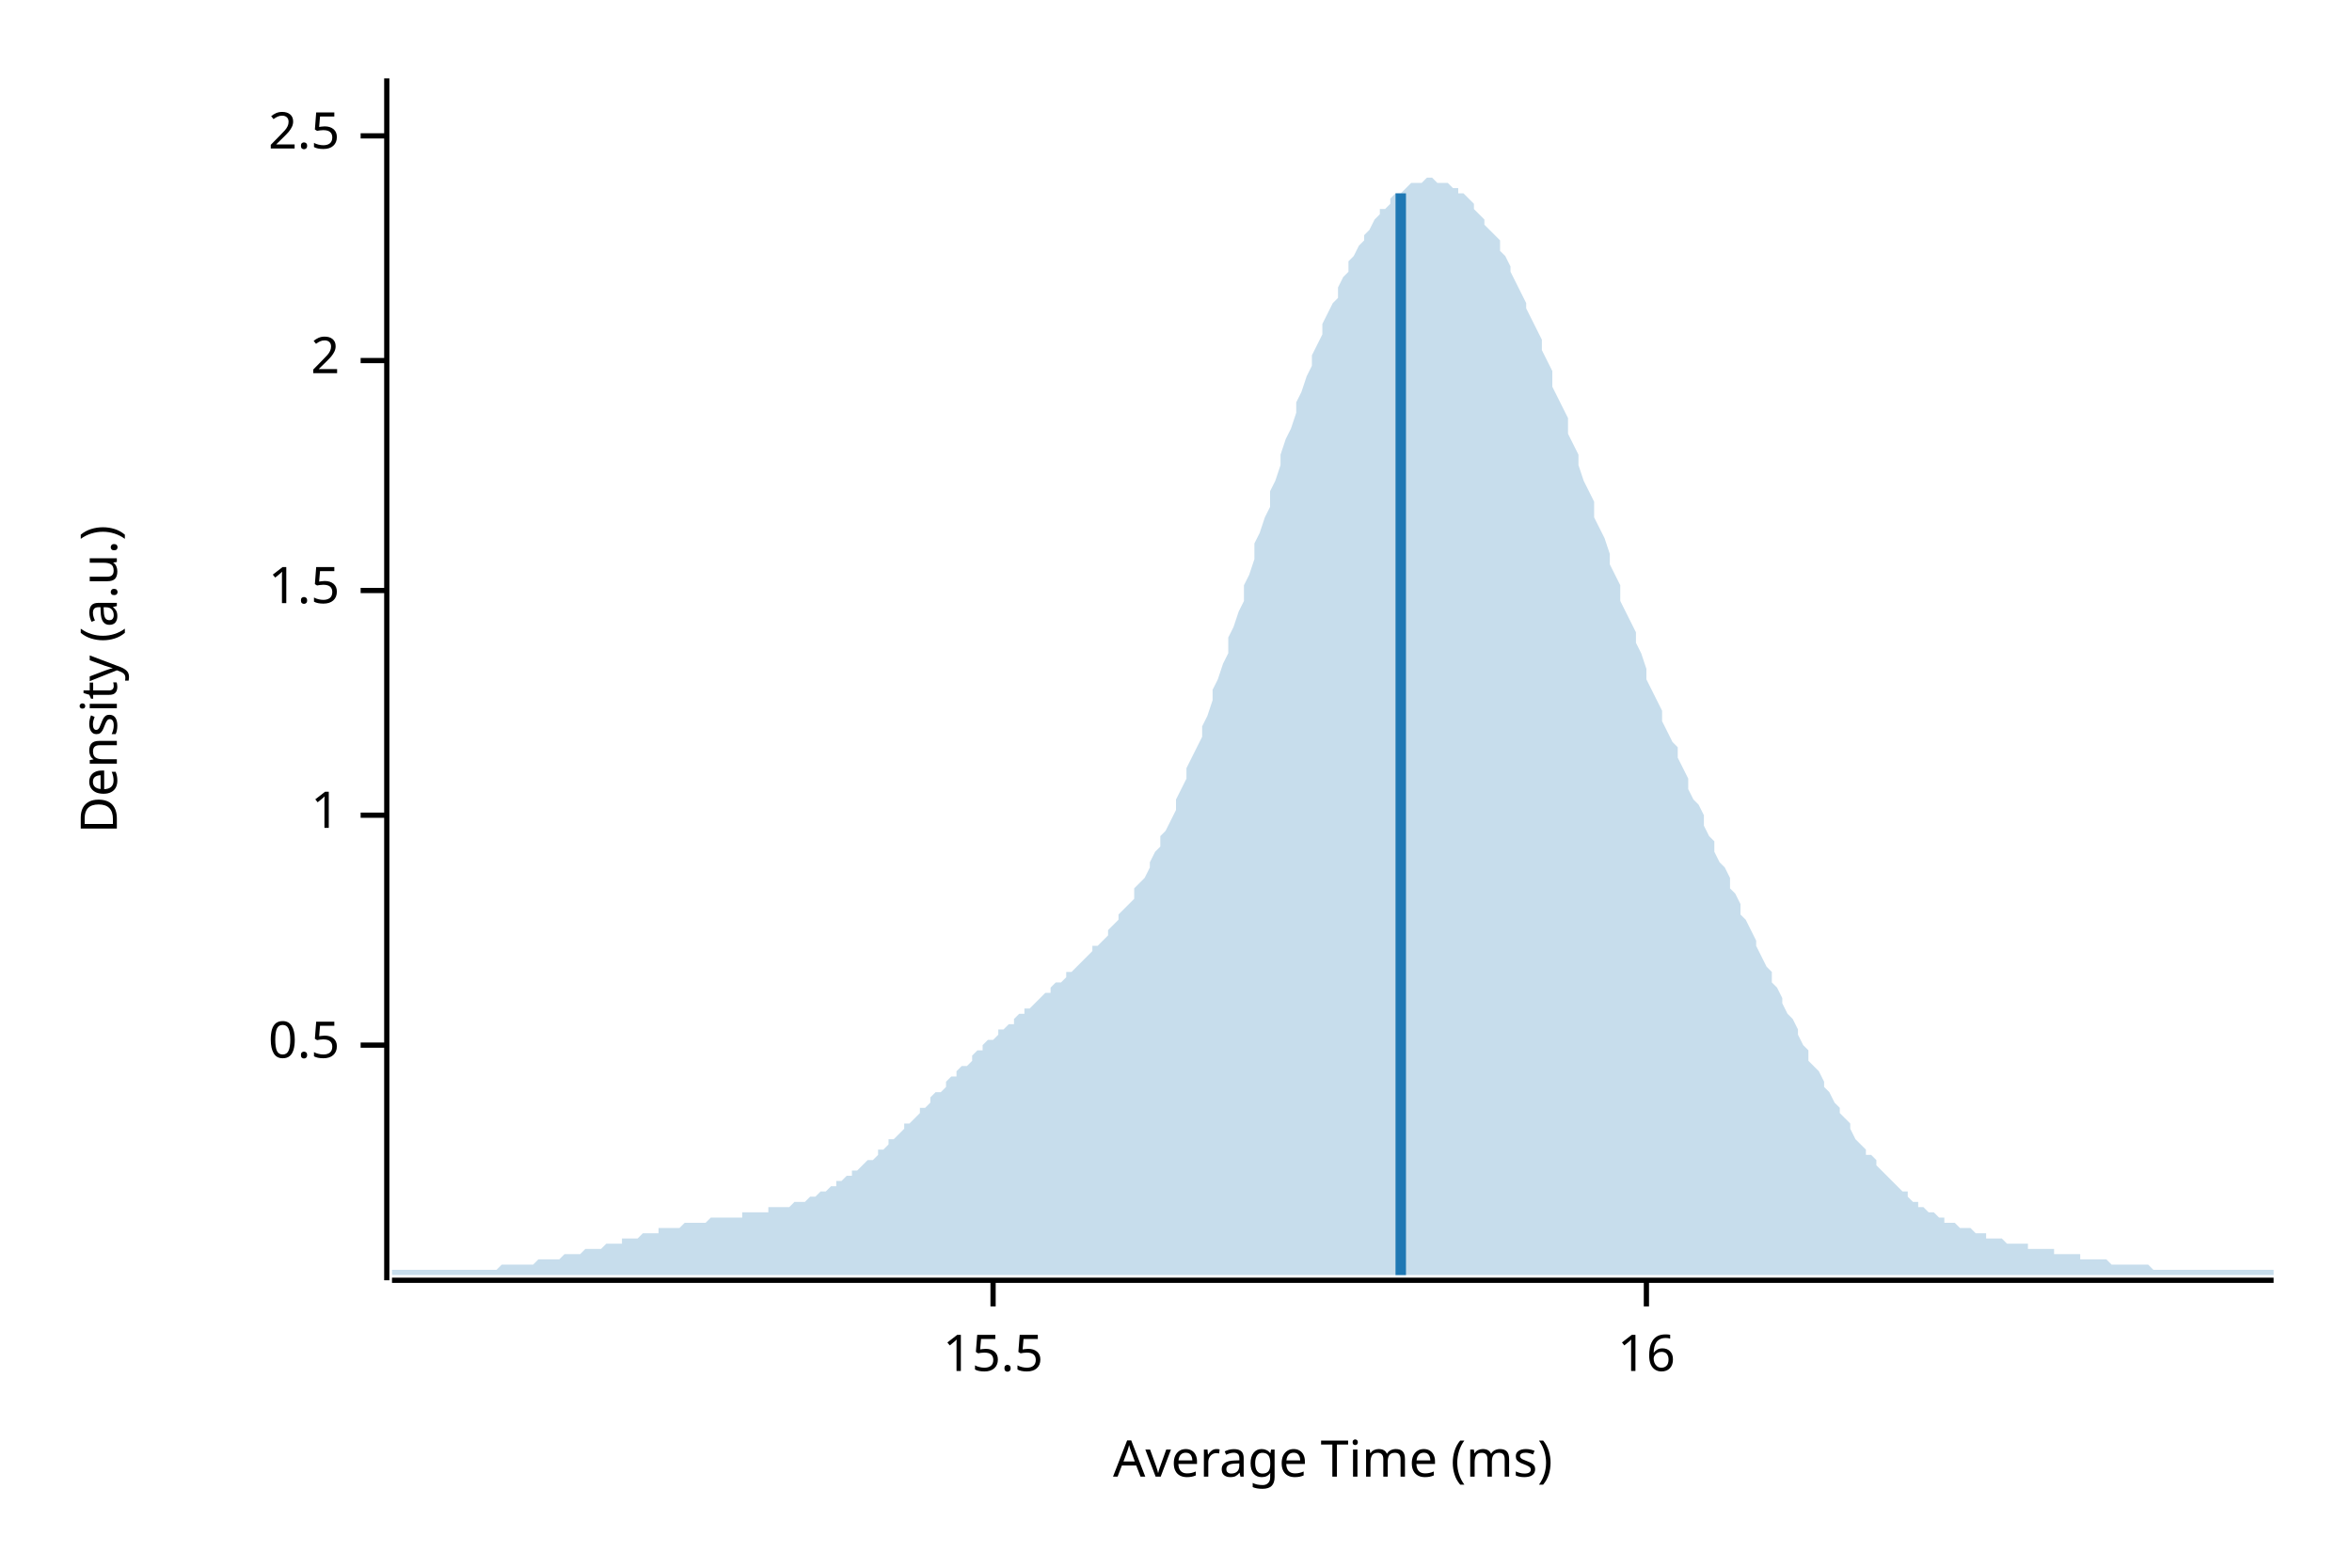
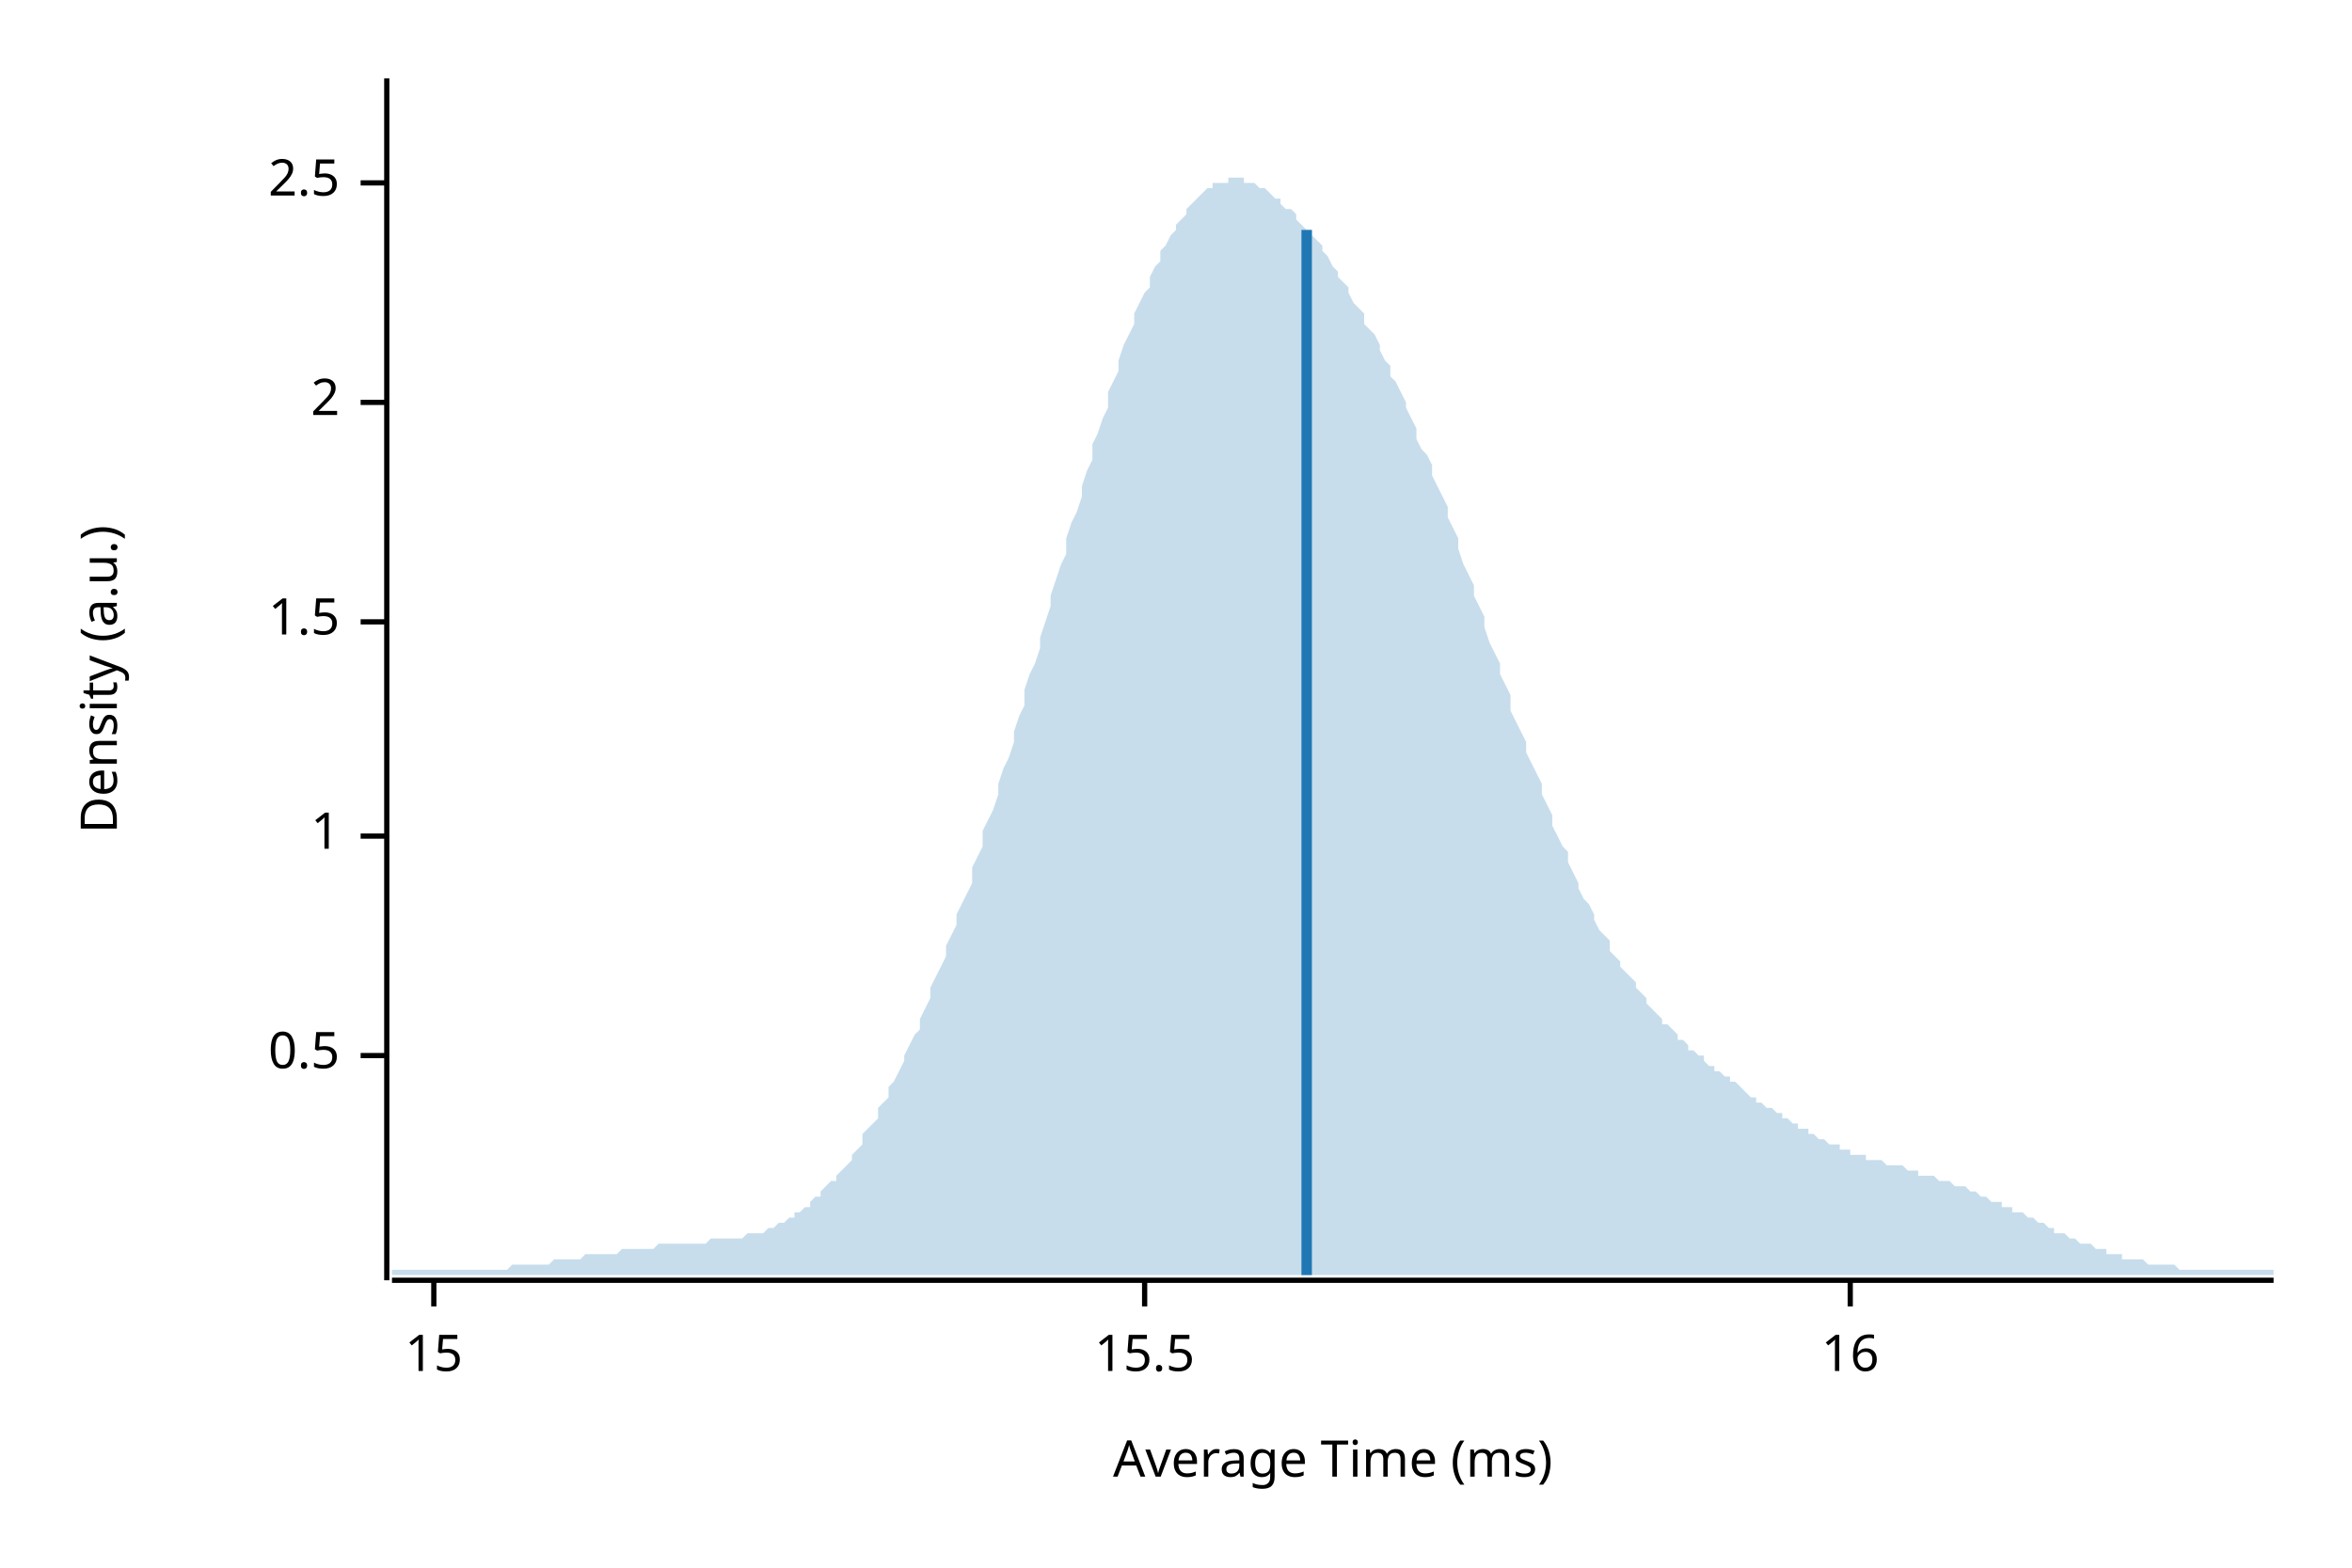
<svg xmlns="http://www.w3.org/2000/svg" width="450" height="300" viewBox="0 0 450 300">
  <text x="15" y="130" dy="0.76em" text-anchor="middle" font-family="sans-serif" font-size="9.677" opacity="1" fill="#000000" transform="rotate(270, 15, 130)">
Density (a.u.)
</text>
  <text x="255" y="285" dy="-0.5ex" text-anchor="middle" font-family="sans-serif" font-size="9.677" opacity="1" fill="#000000">
Average Time (ms)
</text>
  <polyline fill="none" opacity="1" stroke="#000000" stroke-width="1" points="74,15 74,245 " />
-   <text x="65" y="200" dy="0.5ex" text-anchor="end" font-family="sans-serif" font-size="9.677" opacity="1" fill="#000000">
+   <text x="65" y="202" dy="0.5ex" text-anchor="end" font-family="sans-serif" font-size="9.677" opacity="1" fill="#000000">
0.5
</text>
-   <polyline fill="none" opacity="1" stroke="#000000" stroke-width="1" points="69,200 74,200 " />
-   <text x="65" y="156" dy="0.5ex" text-anchor="end" font-family="sans-serif" font-size="9.677" opacity="1" fill="#000000">
+   <polyline fill="none" opacity="1" stroke="#000000" stroke-width="1" points="69,202 74,202 " />
+   <text x="65" y="160" dy="0.5ex" text-anchor="end" font-family="sans-serif" font-size="9.677" opacity="1" fill="#000000">
1
</text>
-   <polyline fill="none" opacity="1" stroke="#000000" stroke-width="1" points="69,156 74,156 " />
-   <text x="65" y="113" dy="0.5ex" text-anchor="end" font-family="sans-serif" font-size="9.677" opacity="1" fill="#000000">
+   <polyline fill="none" opacity="1" stroke="#000000" stroke-width="1" points="69,160 74,160 " />
+   <text x="65" y="119" dy="0.5ex" text-anchor="end" font-family="sans-serif" font-size="9.677" opacity="1" fill="#000000">
1.5
</text>
-   <polyline fill="none" opacity="1" stroke="#000000" stroke-width="1" points="69,113 74,113 " />
-   <text x="65" y="69" dy="0.5ex" text-anchor="end" font-family="sans-serif" font-size="9.677" opacity="1" fill="#000000">
+   <polyline fill="none" opacity="1" stroke="#000000" stroke-width="1" points="69,119 74,119 " />
+   <text x="65" y="77" dy="0.5ex" text-anchor="end" font-family="sans-serif" font-size="9.677" opacity="1" fill="#000000">
2
</text>
-   <polyline fill="none" opacity="1" stroke="#000000" stroke-width="1" points="69,69 74,69 " />
-   <text x="65" y="26" dy="0.5ex" text-anchor="end" font-family="sans-serif" font-size="9.677" opacity="1" fill="#000000">
+   <polyline fill="none" opacity="1" stroke="#000000" stroke-width="1" points="69,77 74,77 " />
+   <text x="65" y="35" dy="0.5ex" text-anchor="end" font-family="sans-serif" font-size="9.677" opacity="1" fill="#000000">
2.5
</text>
-   <polyline fill="none" opacity="1" stroke="#000000" stroke-width="1" points="69,26 74,26 " />
+   <polyline fill="none" opacity="1" stroke="#000000" stroke-width="1" points="69,35 74,35 " />
  <polyline fill="none" opacity="1" stroke="#000000" stroke-width="1" points="75,245 435,245 " />
-   <text x="190" y="255" dy="0.76em" text-anchor="middle" font-family="sans-serif" font-size="9.677" opacity="1" fill="#000000">
+   <text x="83" y="255" dy="0.76em" text-anchor="middle" font-family="sans-serif" font-size="9.677" opacity="1" fill="#000000">
+ 15
+ </text>
+   <polyline fill="none" opacity="1" stroke="#000000" stroke-width="1" points="83,245 83,250 " />
+   <text x="219" y="255" dy="0.76em" text-anchor="middle" font-family="sans-serif" font-size="9.677" opacity="1" fill="#000000">
15.5
</text>
-   <polyline fill="none" opacity="1" stroke="#000000" stroke-width="1" points="190,245 190,250 " />
-   <text x="315" y="255" dy="0.76em" text-anchor="middle" font-family="sans-serif" font-size="9.677" opacity="1" fill="#000000">
+   <polyline fill="none" opacity="1" stroke="#000000" stroke-width="1" points="219,245 219,250 " />
+   <text x="354" y="255" dy="0.76em" text-anchor="middle" font-family="sans-serif" font-size="9.677" opacity="1" fill="#000000">
16
</text>
-   <polyline fill="none" opacity="1" stroke="#000000" stroke-width="1" points="315,245 315,250 " />
-   <polygon opacity="0.25" fill="#1F78B4" points="75,243 75,243 76,243 77,243 77,243 78,243 79,243 80,243 80,243 81,243 82,243 82,243 83,243 84,243 85,243 85,243 86,243 87,243 87,243 88,243 89,243 90,243 90,243 91,243 92,243 93,243 93,243 94,243 95,243 95,243 96,242 97,242 98,242 98,242 99,242 100,242 100,242 101,242 102,242 103,241 103,241 104,241 105,241 106,241 106,241 107,241 108,240 108,240 109,240 110,240 111,240 111,240 112,239 113,239 113,239 114,239 115,239 116,238 116,238 117,238 118,238 119,238 119,237 120,237 121,237 121,237 122,237 123,236 124,236 124,236 125,236 126,236 126,235 127,235 128,235 129,235 129,235 130,235 131,234 131,234 132,234 133,234 134,234 134,234 135,234 136,233 137,233 137,233 138,233 139,233 139,233 140,233 141,233 142,233 142,232 143,232 144,232 144,232 145,232 146,232 147,232 147,231 148,231 149,231 150,231 150,231 151,231 152,230 152,230 153,230 154,230 155,229 155,229 156,229 157,228 157,228 158,228 159,227 160,227 160,226 161,226 162,225 163,225 163,224 164,224 165,223 165,223 166,222 167,222 168,221 168,220 169,220 170,219 170,218 171,218 172,217 173,216 173,215 174,215 175,214 176,213 176,212 177,212 178,211 178,210 179,209 180,209 181,208 181,207 182,206 183,206 183,205 184,204 185,204 186,203 186,202 187,201 188,201 188,200 189,199 190,199 191,198 191,197 192,197 193,196 194,196 194,195 195,194 196,194 196,193 197,193 198,192 199,191 199,191 200,190 201,190 201,189 202,188 203,188 204,187 204,186 205,186 206,185 207,184 207,184 208,183 209,182 209,181 210,181 211,180 212,179 212,178 213,177 214,176 214,175 215,174 216,173 217,172 217,170 218,169 219,168 220,166 220,165 221,163 222,162 222,160 223,159 224,157 225,155 225,153 226,151 227,149 227,147 228,145 229,143 230,141 230,139 231,137 232,134 232,132 233,130 234,127 235,125 235,122 236,120 237,117 238,115 238,112 239,110 240,107 240,104 241,102 242,99 243,97 243,94 244,92 245,89 245,87 246,84 247,82 248,79 248,77 249,75 250,72 251,70 251,68 252,66 253,64 253,62 254,60 255,58 256,57 256,55 257,53 258,52 258,50 259,49 260,47 261,46 261,45 262,44 263,42 264,41 264,40 265,40 266,39 266,38 267,37 268,37 269,36 269,36 270,35 271,35 271,35 272,35 273,34 274,34 274,34 275,35 276,35 277,35 277,35 278,36 279,36 279,37 280,37 281,38 282,39 282,40 283,41 284,42 284,43 285,44 286,45 287,46 287,48 288,49 289,51 289,52 290,54 291,56 292,58 292,59 293,61 294,63 295,65 295,67 296,69 297,71 297,74 298,76 299,78 300,80 300,83 301,85 302,87 302,89 303,92 304,94 305,96 305,99 306,101 307,103 308,106 308,108 309,110 310,112 310,115 311,117 312,119 313,121 313,123 314,125 315,128 315,130 316,132 317,134 318,136 318,138 319,140 320,142 321,143 321,145 322,147 323,149 323,151 324,153 325,154 326,156 326,158 327,160 328,161 328,163 329,165 330,166 331,168 331,170 332,171 333,173 333,175 334,176 335,178 336,180 336,181 337,183 338,185 339,186 339,188 340,189 341,191 341,192 342,194 343,195 344,197 344,198 345,200 346,201 346,203 347,204 348,205 349,207 349,208 350,209 351,211 352,212 352,213 353,214 354,215 354,216 355,218 356,219 357,220 357,221 358,221 359,222 359,223 360,224 361,225 362,226 362,226 363,227 364,228 365,228 365,229 366,230 367,230 367,231 368,231 369,232 370,232 370,232 371,233 372,233 372,234 373,234 374,234 375,235 375,235 376,235 377,235 378,236 378,236 379,236 380,236 380,237 381,237 382,237 383,237 383,237 384,238 385,238 385,238 386,238 387,238 388,238 388,239 389,239 390,239 390,239 391,239 392,239 393,239 393,240 394,240 395,240 396,240 396,240 397,240 398,240 398,241 399,241 400,241 401,241 401,241 402,241 403,241 403,241 404,242 405,242 406,242 406,242 407,242 408,242 409,242 409,242 410,242 411,242 411,242 412,243 413,243 414,243 414,243 415,243 416,243 416,243 417,243 418,243 419,243 419,243 420,243 421,243 422,243 422,243 423,243 424,243 424,243 425,243 426,243 427,243 427,243 428,243 429,243 429,243 430,243 431,243 432,243 432,243 433,243 434,243 435,243 435,244 75,244 " />
-   <polyline fill="none" opacity="1" stroke="#1F78B4" stroke-width="2" points="268,244 268,37 " />
+   <polyline fill="none" opacity="1" stroke="#000000" stroke-width="1" points="354,245 354,250 " />
+   <polygon opacity="0.25" fill="#1F78B4" points="75,243 75,243 76,243 77,243 77,243 78,243 79,243 80,243 80,243 81,243 82,243 82,243 83,243 84,243 85,243 85,243 86,243 87,243 87,243 88,243 89,243 90,243 90,243 91,243 92,243 93,243 93,243 94,243 95,243 95,243 96,243 97,243 98,242 98,242 99,242 100,242 100,242 101,242 102,242 103,242 103,242 104,242 105,242 106,241 106,241 107,241 108,241 108,241 109,241 110,241 111,241 111,241 112,240 113,240 113,240 114,240 115,240 116,240 116,240 117,240 118,240 119,239 119,239 120,239 121,239 121,239 122,239 123,239 124,239 124,239 125,239 126,238 126,238 127,238 128,238 129,238 129,238 130,238 131,238 131,238 132,238 133,238 134,238 134,238 135,238 136,237 137,237 137,237 138,237 139,237 139,237 140,237 141,237 142,237 142,237 143,236 144,236 144,236 145,236 146,236 147,235 147,235 148,235 149,234 150,234 150,234 151,233 152,233 152,232 153,232 154,231 155,231 155,230 156,229 157,229 157,228 158,227 159,226 160,226 160,225 161,224 162,223 163,222 163,221 164,220 165,219 165,217 166,216 167,215 168,214 168,212 169,211 170,210 170,208 171,207 172,205 173,203 173,202 174,200 175,198 176,197 176,195 177,193 178,191 178,189 179,187 180,185 181,183 181,181 182,179 183,177 183,175 184,173 185,171 186,169 186,166 187,164 188,162 188,159 189,157 190,155 191,152 191,150 192,147 193,145 194,142 194,140 195,137 196,135 196,132 197,129 198,127 199,124 199,122 200,119 201,116 201,114 202,111 203,108 204,106 204,103 205,100 206,98 207,95 207,93 208,90 209,88 209,85 210,83 211,80 212,78 212,75 213,73 214,71 214,69 215,66 216,64 217,62 217,60 218,58 219,56 220,55 220,53 221,51 222,50 222,48 223,47 224,45 225,44 225,43 226,42 227,41 227,40 228,39 229,38 230,37 230,37 231,36 232,36 232,35 233,35 234,35 235,35 235,34 236,34 237,34 238,34 238,35 239,35 240,35 240,35 241,36 242,36 243,37 243,37 244,38 245,38 245,39 246,40 247,40 248,41 248,42 249,43 250,44 251,44 251,45 252,46 253,47 253,48 254,49 255,51 256,52 256,53 257,54 258,55 258,56 259,58 260,59 261,60 261,62 262,63 263,64 264,66 264,67 265,69 266,70 266,72 267,73 268,75 269,77 269,78 270,80 271,82 271,84 272,86 273,87 274,89 274,91 275,93 276,95 277,97 277,99 278,101 279,103 279,105 280,108 281,110 282,112 282,114 283,116 284,118 284,120 285,123 286,125 287,127 287,129 288,131 289,133 289,136 290,138 291,140 292,142 292,144 293,146 294,148 295,150 295,152 296,154 297,156 297,158 298,160 299,162 300,163 300,165 301,167 302,169 302,170 303,172 304,173 305,175 305,176 306,178 307,179 308,180 308,182 309,183 310,184 310,185 311,186 312,187 313,188 313,189 314,190 315,191 315,192 316,193 317,194 318,195 318,196 319,196 320,197 321,198 321,199 322,199 323,200 323,201 324,201 325,202 326,202 326,203 327,204 328,204 328,205 329,205 330,206 331,206 331,207 332,207 333,208 333,208 334,209 335,210 336,210 336,211 337,211 338,212 339,212 339,212 340,213 341,213 341,214 342,214 343,215 344,215 344,216 345,216 346,216 346,217 347,217 348,218 349,218 349,218 350,219 351,219 352,219 352,220 353,220 354,220 354,221 355,221 356,221 357,221 357,222 358,222 359,222 359,222 360,222 361,223 362,223 362,223 363,223 364,223 365,224 365,224 366,224 367,224 367,225 368,225 369,225 370,225 370,225 371,226 372,226 372,226 373,226 374,227 375,227 375,227 376,227 377,228 378,228 378,228 379,229 380,229 380,229 381,230 382,230 383,230 383,231 384,231 385,231 385,232 386,232 387,232 388,233 388,233 389,233 390,234 390,234 391,234 392,235 393,235 393,236 394,236 395,236 396,237 396,237 397,237 398,238 398,238 399,238 400,238 401,239 401,239 402,239 403,239 403,240 404,240 405,240 406,240 406,241 407,241 408,241 409,241 409,241 410,241 411,242 411,242 412,242 413,242 414,242 414,242 415,242 416,242 416,242 417,243 418,243 419,243 419,243 420,243 421,243 422,243 422,243 423,243 424,243 424,243 425,243 426,243 427,243 427,243 428,243 429,243 429,243 430,243 431,243 432,243 432,243 433,243 434,243 435,243 435,244 75,244 " />
+   <polyline fill="none" opacity="1" stroke="#1F78B4" stroke-width="2" points="250,244 250,44 " />
</svg>
